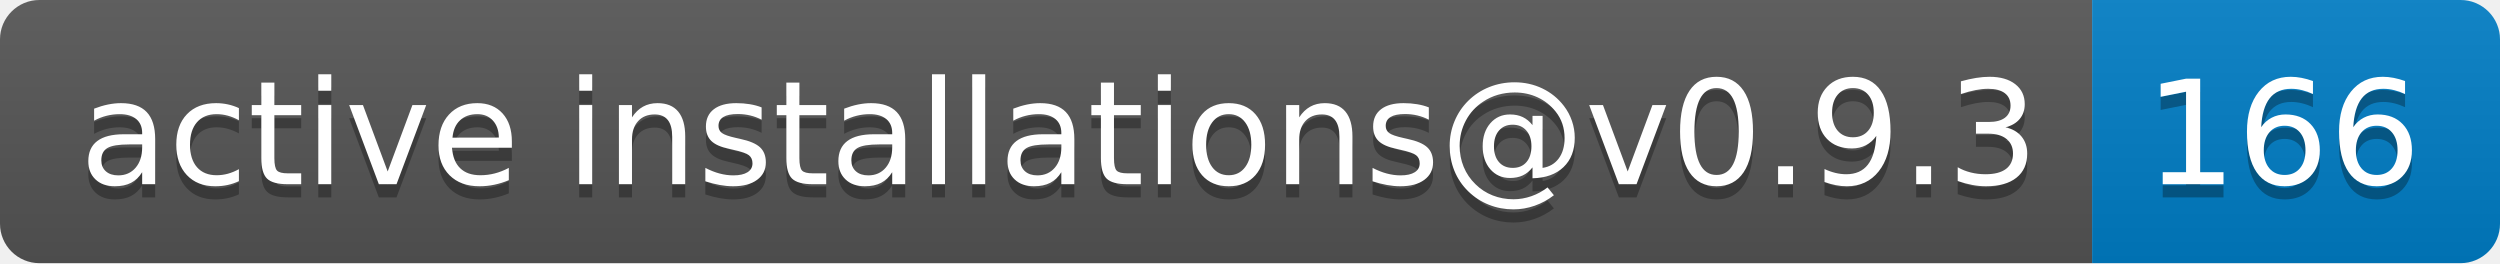
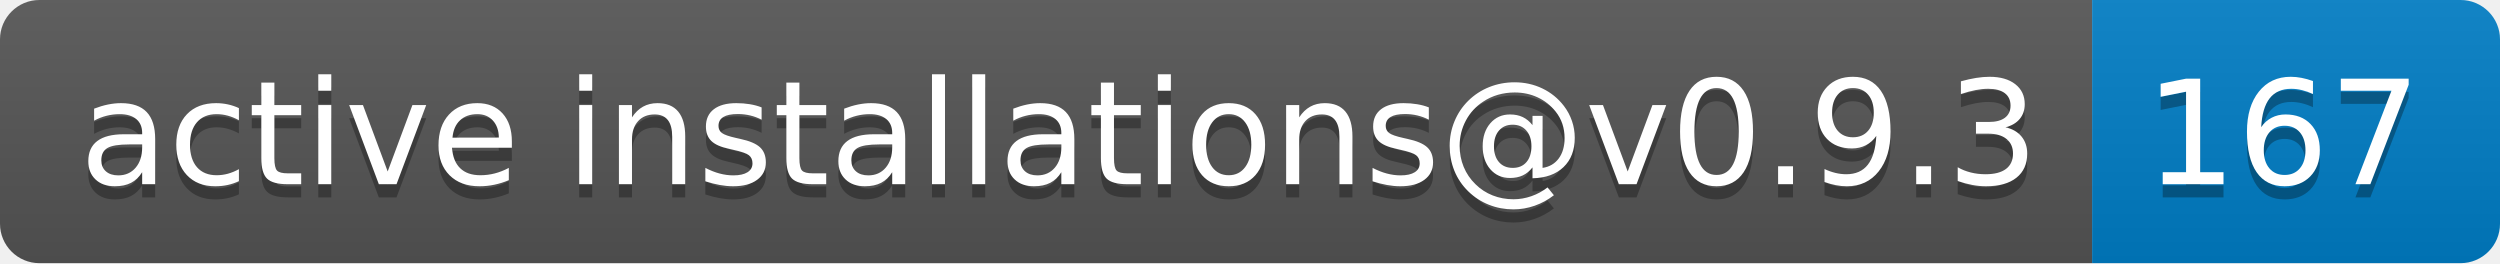
- <svg xmlns="http://www.w3.org/2000/svg" width="190" height="20" role="img" aria-label="active installations@v0.9.3: 166">
+ <svg xmlns="http://www.w3.org/2000/svg" width="190" height="20" role="img" aria-label="active installations@v0.9.3: 167">
  <linearGradient id="s" x2="0" y2="100%">
    <stop offset="0" stop-color="#bbb" stop-opacity=".1" />
    <stop offset="1" stop-opacity=".1" />
  </linearGradient>
  <clipPath id="r">
    <rect width="190" height="20" rx="3" fill="#fff" />
  </clipPath>
  <g clip-path="url(#r)">
    <rect width="159" height="20" fill="#555" />
    <rect x="159" width="31" height="20" fill="#007ec6" />
    <rect width="190" height="20" fill="url(#s)" />
  </g>
  <g fill="#fff" text-anchor="middle" font-family="Verdana,Geneva,DejaVu Sans,sans-serif" text-rendering="geometricPrecision" font-size="110">
    <text aria-hidden="true" x="805" y="150" fill="#010101" fill-opacity=".3" transform="scale(.1)" textLength="1490">active installations@v0.9.3</text>
    <text x="805" y="140" transform="scale(.1)" fill="#fff" textLength="1490">active installations@v0.9.3</text>
-     <text aria-hidden="true" x="1735" y="150" fill="#010101" fill-opacity=".3" transform="scale(.1)" textLength="210">166</text>
-     <text x="1735" y="140" transform="scale(.1)" fill="#fff" textLength="210">166</text>
+     <text aria-hidden="true" x="1735" y="150" fill="#010101" fill-opacity=".3" transform="scale(.1)" textLength="210">167</text>
+     <text x="1735" y="140" transform="scale(.1)" fill="#fff" textLength="210">167</text>
  </g>
</svg>
